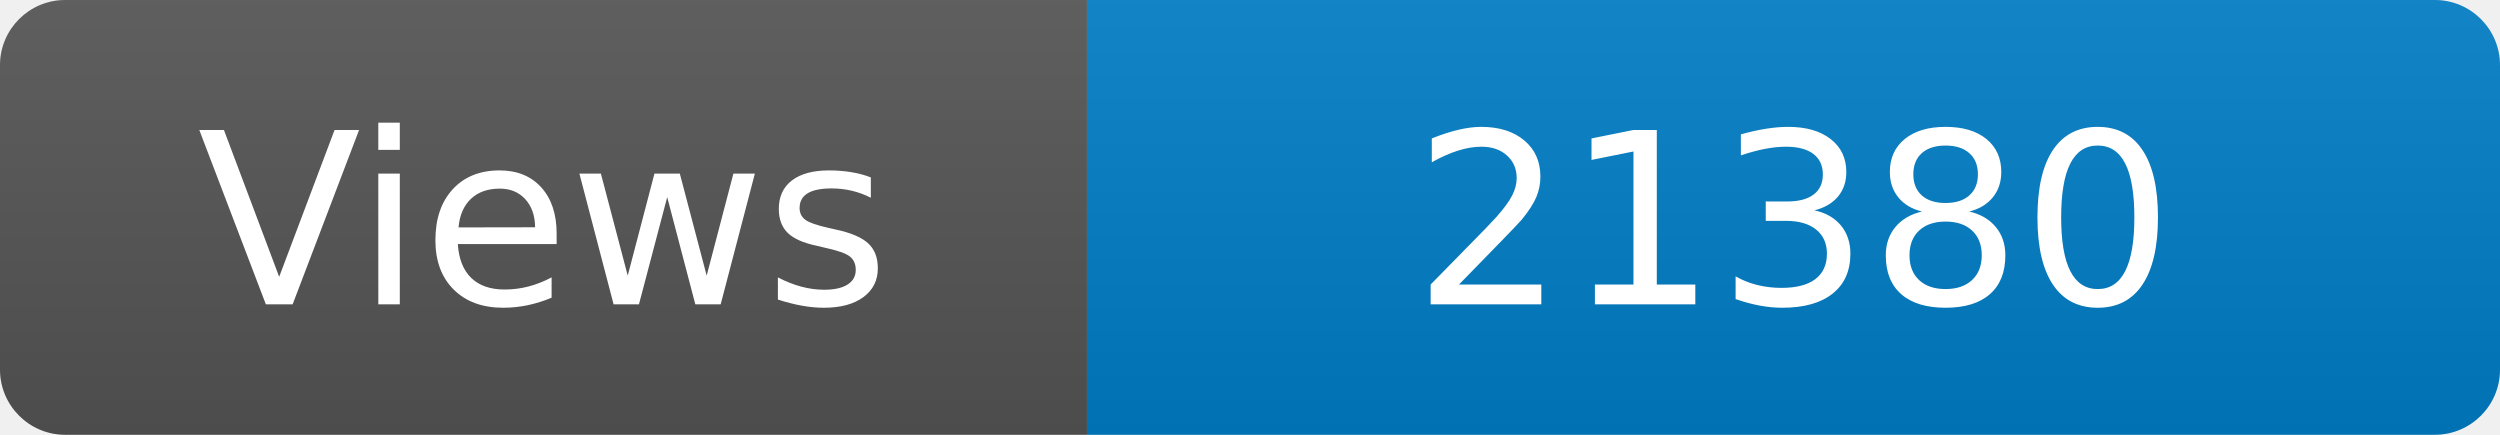
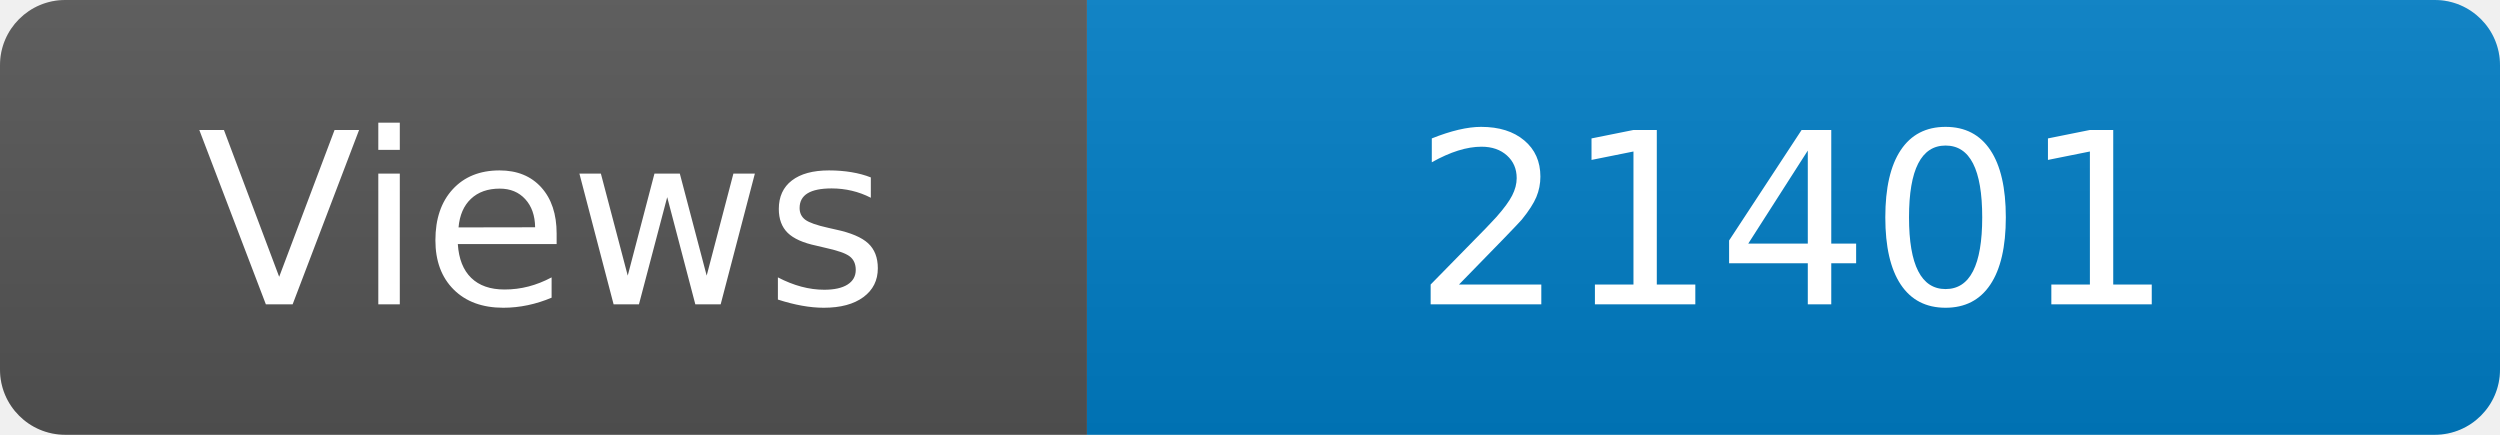
<svg xmlns="http://www.w3.org/2000/svg" width="115" height="20" role="img" aria-label="Maintained?: yes">
  <linearGradient id="s" x2="0" y2="100%">
    <stop offset="0" stop-color="#bbb" stop-opacity=".1" />
    <stop offset="1" stop-opacity=".1" />
  </linearGradient>
  <clipPath id="r">
    <rect width="115" height="20" rx="3" fill="#fff" />
  </clipPath>
  <g clip-path="url(#r)">
    <rect width="50" height="20" fill="#555" />
    <rect x="50" width="160" height="20" fill="#007ec6" />
    <rect width="115" height="20" fill="url(#s)" />
  </g>
  <g fill="#fff" text-anchor="middle" font-family="Verdana,Geneva,DejaVu Sans,sans-serif" font-size="110">
    <text x="250" y="140" transform="scale(.1)" fill="#fff">Views</text>
-     <text x="825" y="140" transform="scale(.1)" fill="#fff">21380</text>
+     <text x="825" y="140" transform="scale(.1)" fill="#fff">21401</text>
  </g>
</svg>
